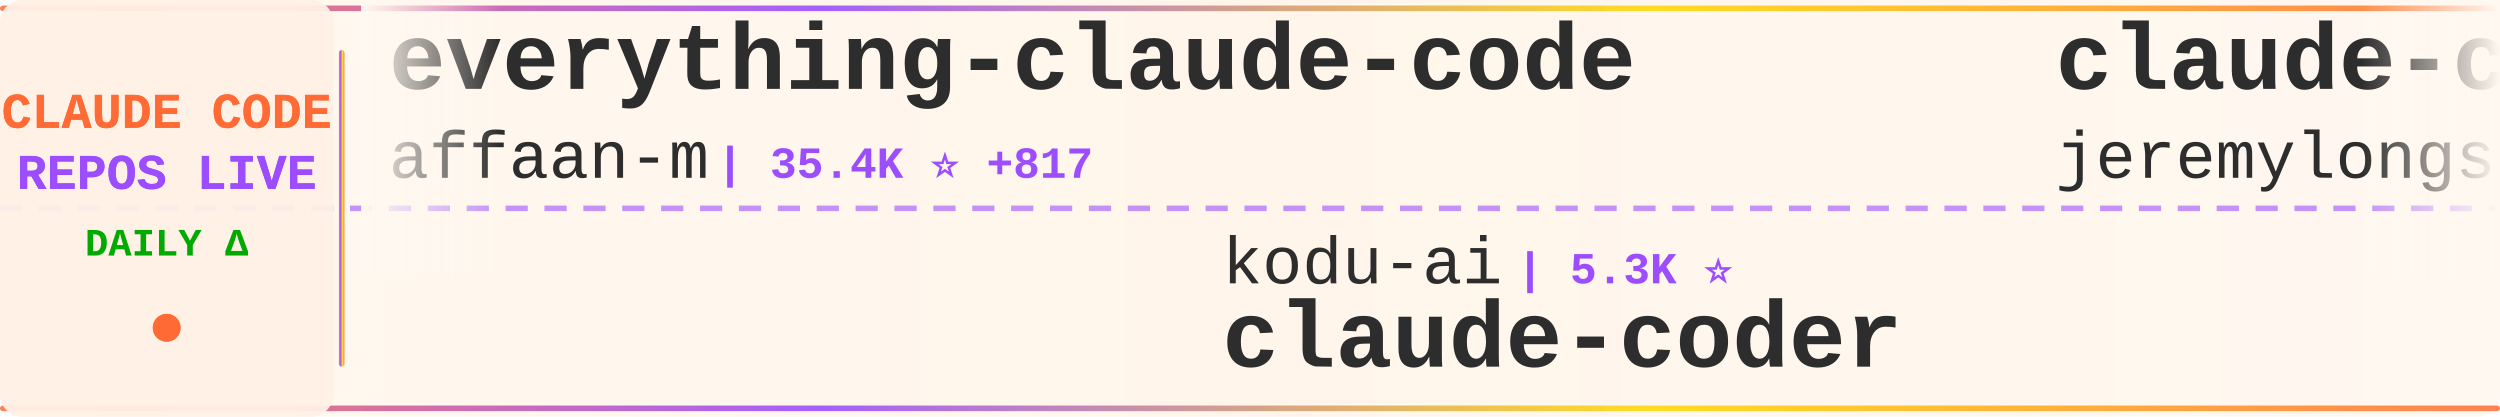
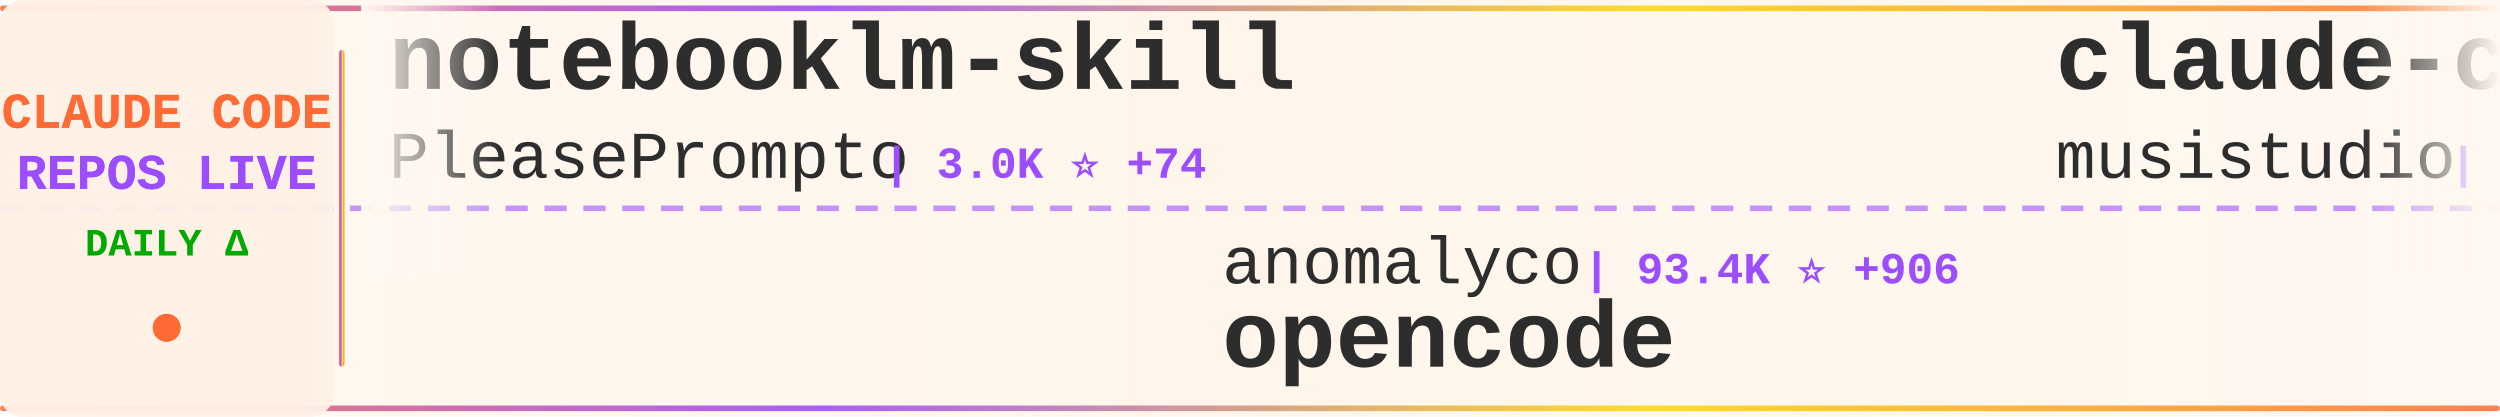
<svg xmlns="http://www.w3.org/2000/svg" width="900" height="150">
  <defs>
    <linearGradient id="tickerBg" x1="0%" y1="0%" x2="100%" y2="0%">
      <stop offset="0%" style="stop-color:#fff8f0;stop-opacity:0.98" />
      <stop offset="50%" style="stop-color:#fff5eb;stop-opacity:1" />
      <stop offset="100%" style="stop-color:#fff8f0;stop-opacity:0.98" />
    </linearGradient>
    <linearGradient id="borderGrad" x1="0%" y1="0%" x2="100%" y2="0%">
      <stop offset="0%" style="stop-color:#FF6B35;stop-opacity:0.85">
        <animate attributeName="stop-opacity" values="0.85;1;0.85" dur="2s" repeatCount="indefinite" />
      </stop>
      <stop offset="33%" style="stop-color:#9C4EFF;stop-opacity:0.9">
        <animate attributeName="stop-opacity" values="0.9;1;0.9" dur="2.2s" repeatCount="indefinite" />
      </stop>
      <stop offset="66%" style="stop-color:#FFD700;stop-opacity:0.85">
        <animate attributeName="stop-opacity" values="0.85;1;0.85" dur="1.8s" repeatCount="indefinite" />
      </stop>
      <stop offset="100%" style="stop-color:#FF6B35;stop-opacity:0.85">
        <animate attributeName="stop-opacity" values="0.85;1;0.85" dur="2s" repeatCount="indefinite" />
      </stop>
    </linearGradient>
    <filter id="textGlow">
      <feGaussianBlur stdDeviation="0.15" result="coloredBlur" />
      <feMerge>
        <feMergeNode in="coloredBlur" />
        <feMergeNode in="SourceGraphic" />
      </feMerge>
    </filter>
    <filter id="metricGlow">
      <feGaussianBlur stdDeviation="0.2" result="coloredBlur" />
      <feMerge>
        <feMergeNode in="coloredBlur" />
        <feMergeNode in="SourceGraphic" />
      </feMerge>
    </filter>
    <linearGradient id="leftFade" x1="0%" y1="0%" x2="100%" y2="0%">
      <stop offset="0%" style="stop-color:#fff8f0;stop-opacity:1" />
      <stop offset="100%" style="stop-color:#fff8f0;stop-opacity:0" />
    </linearGradient>
    <linearGradient id="rightFade" x1="0%" y1="0%" x2="100%" y2="0%">
      <stop offset="0%" style="stop-color:#fff8f0;stop-opacity:0" />
      <stop offset="100%" style="stop-color:#fff8f0;stop-opacity:1" />
    </linearGradient>
  </defs>
  <rect width="900" height="150" fill="url(#tickerBg)" rx="8" />
  <rect x="0" y="2" width="900" height="2" fill="url(#borderGrad)" rx="1" />
  <rect x="0" y="146" width="900" height="2" fill="url(#borderGrad)" rx="1" />
  <line x1="0" y1="75" x2="900" y2="75" stroke="#9C4EFF" stroke-width="2" stroke-dasharray="8 6" opacity="0.6" />
  <rect x="0" y="0" width="120" height="150" fill="#fff0e6" opacity="0.95" rx="8" />
  <text x="60" y="46" font-family="'Courier New', monospace" font-size="18" font-weight="bold" fill="#FF6B35" text-anchor="middle" filter="url(#textGlow)">
    CLAUDE CODE
  </text>
  <text x="60" y="68" font-family="'Courier New', monospace" font-size="18" font-weight="bold" fill="#9C4EFF" text-anchor="middle" filter="url(#textGlow)">
    REPOS LIVE
  </text>
  <text x="60" y="92" font-family="'Courier New', monospace" font-size="14" font-weight="bold" fill="#00aa00" text-anchor="middle">
    DAILY Δ
  </text>
  <circle cx="60" cy="118" r="5" fill="#FF6B35" filter="url(#metricGlow)">
    <animate attributeName="r" values="4;6;4" dur="1.5s" repeatCount="indefinite" />
    <animate attributeName="opacity" values="0.6;1;0.6" dur="1.5s" repeatCount="indefinite" />
  </circle>
  <rect x="122" y="18" width="2" height="114" fill="url(#borderGrad)" rx="1" />
  <clipPath id="tickerClip">
    <rect x="130" y="0" width="770" height="150" />
  </clipPath>
  <g clip-path="url(#tickerClip)">
    <g id="tickerItems">
      <animateTransform attributeName="transform" attributeType="XML" type="translate" from="0 0" to="-3000 0" dur="54s" repeatCount="indefinite" />
      <g transform="translate(0, 0)">
-         <text x="140" y="32" font-family="'Courier New', monospace" font-size="34" font-weight="bold" fill="#2d2d2d">everything-claude-code</text>
-         <text x="140" y="64" font-family="'Courier New', monospace" font-size="24" font-weight="normal" fill="#2d2d2d" opacity="1.0">affaan-m</text>
-         <text x="258" y="64" font-family="'Courier New', monospace" font-size="16" font-weight="bold" fill="#9C4EFF"> | 35.4K ⭐ +817</text>
+         <text x="140" y="32" font-family="'Courier New', monospace" font-size="34" font-weight="bold" fill="#2d2d2d">notebooklm-skill</text>
+         <text x="140" y="64" font-family="'Courier New', monospace" font-size="24" font-weight="normal" fill="#2d2d2d" opacity="1.0">PleasePrompto</text>
+         <text x="318" y="64" font-family="'Courier New', monospace" font-size="16" font-weight="bold" fill="#9C4EFF"> | 3.0K ⭐ +74</text>
      </g>
      <g transform="translate(300, 0)">
-         <text x="140" y="102" font-family="'Courier New', monospace" font-size="24" font-weight="normal" fill="#2d2d2d" opacity="1.0">kodu-ai</text>
-         <text x="246" y="102" font-family="'Courier New', monospace" font-size="16" font-weight="bold" fill="#9C4EFF"> | 5.3K ⭐</text>
-         <text x="140" y="132" font-family="'Courier New', monospace" font-size="34" font-weight="bold" fill="#2d2d2d">claude-coder</text>
+         <text x="140" y="102" font-family="'Courier New', monospace" font-size="24" font-weight="normal" fill="#2d2d2d" opacity="1.0">anomalyco</text>
+         <text x="270" y="102" font-family="'Courier New', monospace" font-size="16" font-weight="bold" fill="#9C4EFF"> | 93.4K ⭐ +906</text>
+         <text x="140" y="132" font-family="'Courier New', monospace" font-size="34" font-weight="bold" fill="#2d2d2d">opencode</text>
      </g>
      <g transform="translate(600, 0)">
-         <text x="140" y="32" font-family="'Courier New', monospace" font-size="34" font-weight="bold" fill="#2d2d2d">claude-code-plugins-plus...</text>
-         <text x="140" y="64" font-family="'Courier New', monospace" font-size="24" font-weight="normal" fill="#2d2d2d" opacity="1.0">jeremylongshore</text>
-         <text x="342" y="64" font-family="'Courier New', monospace" font-size="16" font-weight="bold" fill="#9C4EFF"> | 1.2K ⭐ +15</text>
+         <text x="140" y="32" font-family="'Courier New', monospace" font-size="34" font-weight="bold" fill="#2d2d2d">claude-code-router</text>
+         <text x="140" y="64" font-family="'Courier New', monospace" font-size="24" font-weight="normal" fill="#2d2d2d" opacity="1.0">musistudio</text>
+         <text x="282" y="64" font-family="'Courier New', monospace" font-size="16" font-weight="bold" fill="#9C4EFF"> | 27.0K ⭐ +70</text>
      </g>
      <g transform="translate(900, 0)">
-         <text x="140" y="102" font-family="'Courier New', monospace" font-size="24" font-weight="normal" fill="#2d2d2d" opacity="1.0">coleam00</text>
-         <text x="258" y="102" font-family="'Courier New', monospace" font-size="16" font-weight="bold" fill="#9C4EFF"> | 12.3K ⭐ +6</text>
-         <text x="140" y="132" font-family="'Courier New', monospace" font-size="34" font-weight="bold" fill="#2d2d2d">context-engineering-intr...</text>
+         <text x="140" y="102" font-family="'Courier New', monospace" font-size="24" font-weight="normal" fill="#2d2d2d" opacity="1.0">browser-use</text>
+         <text x="294" y="102" font-family="'Courier New', monospace" font-size="16" font-weight="bold" fill="#9C4EFF"> | 77.5K ⭐ +63</text>
+         <text x="140" y="132" font-family="'Courier New', monospace" font-size="34" font-weight="bold" fill="#2d2d2d">browser-use</text>
      </g>
      <g transform="translate(1200, 0)">
-         <text x="140" y="32" font-family="'Courier New', monospace" font-size="34" font-weight="bold" fill="#2d2d2d">opencode</text>
-         <text x="140" y="64" font-family="'Courier New', monospace" font-size="24" font-weight="normal" fill="#2d2d2d" opacity="1.0">anomalyco</text>
-         <text x="270" y="64" font-family="'Courier New', monospace" font-size="16" font-weight="bold" fill="#9C4EFF"> | 93.3K ⭐ +1.0K</text>
+         <text x="140" y="32" font-family="'Courier New', monospace" font-size="34" font-weight="bold" fill="#2d2d2d">claude-code</text>
+         <text x="140" y="64" font-family="'Courier New', monospace" font-size="24" font-weight="normal" fill="#2d2d2d" opacity="1.0">anthropics</text>
+         <text x="282" y="64" font-family="'Courier New', monospace" font-size="16" font-weight="bold" fill="#9C4EFF"> | 62.6K ⭐ +288</text>
      </g>
      <g transform="translate(1500, 0)">
-         <text x="140" y="102" font-family="'Courier New', monospace" font-size="24" font-weight="normal" fill="#2d2d2d" opacity="1.0">router-for-me</text>
-         <text x="318" y="102" font-family="'Courier New', monospace" font-size="16" font-weight="bold" fill="#9C4EFF"> | 8.7K ⭐ +100</text>
-         <text x="140" y="132" font-family="'Courier New', monospace" font-size="34" font-weight="bold" fill="#2d2d2d">CLIProxyAPI</text>
+         <text x="140" y="102" font-family="'Courier New', monospace" font-size="24" font-weight="normal" fill="#2d2d2d" opacity="1.0">catlog22</text>
+         <text x="258" y="102" font-family="'Courier New', monospace" font-size="16" font-weight="bold" fill="#9C4EFF"> | 1.2K ⭐ +15</text>
+         <text x="140" y="132" font-family="'Courier New', monospace" font-size="34" font-weight="bold" fill="#2d2d2d">Claude-Code-Workflow</text>
      </g>
      <g transform="translate(1800, 0)">
-         <text x="140" y="32" font-family="'Courier New', monospace" font-size="34" font-weight="bold" fill="#2d2d2d">claude-code-security-rev...</text>
+         <text x="140" y="32" font-family="'Courier New', monospace" font-size="34" font-weight="bold" fill="#2d2d2d">claude-code-action</text>
        <text x="140" y="64" font-family="'Courier New', monospace" font-size="24" font-weight="normal" fill="#2d2d2d" opacity="1.0">anthropics</text>
-         <text x="282" y="64" font-family="'Courier New', monospace" font-size="16" font-weight="bold" fill="#9C4EFF"> | 2.9K ⭐ +3</text>
+         <text x="282" y="64" font-family="'Courier New', monospace" font-size="16" font-weight="bold" fill="#9C4EFF"> | 5.4K ⭐ +21</text>
      </g>
      <g transform="translate(2100, 0)">
-         <text x="140" y="102" font-family="'Courier New', monospace" font-size="24" font-weight="normal" fill="#2d2d2d" opacity="1.0">kepano</text>
-         <text x="234" y="102" font-family="'Courier New', monospace" font-size="16" font-weight="bold" fill="#9C4EFF"> | 8.7K ⭐ +95</text>
-         <text x="140" y="132" font-family="'Courier New', monospace" font-size="34" font-weight="bold" fill="#2d2d2d">obsidian-skills</text>
+         <text x="140" y="102" font-family="'Courier New', monospace" font-size="24" font-weight="normal" fill="#2d2d2d" opacity="1.0">BloopAI</text>
+         <text x="246" y="102" font-family="'Courier New', monospace" font-size="16" font-weight="bold" fill="#9C4EFF"> | 19.9K ⭐ +139</text>
+         <text x="140" y="132" font-family="'Courier New', monospace" font-size="34" font-weight="bold" fill="#2d2d2d">vibe-kanban</text>
      </g>
      <g transform="translate(2400, 0)">
-         <text x="140" y="32" font-family="'Courier New', monospace" font-size="34" font-weight="bold" fill="#2d2d2d">ralph-claude-code</text>
-         <text x="140" y="64" font-family="'Courier New', monospace" font-size="24" font-weight="normal" fill="#2d2d2d" opacity="1.0">DmitrySolana</text>
-         <text x="306" y="64" font-family="'Courier New', monospace" font-size="16" font-weight="bold" fill="#9C4EFF"> | 1.2K ⭐ +1</text>
+         <text x="140" y="32" font-family="'Courier New', monospace" font-size="34" font-weight="bold" fill="#2d2d2d">claude-code-hub</text>
+         <text x="140" y="64" font-family="'Courier New', monospace" font-size="24" font-weight="normal" fill="#2d2d2d" opacity="1.0">zsio</text>
+         <text x="210" y="64" font-family="'Courier New', monospace" font-size="16" font-weight="bold" fill="#9C4EFF"> | 155 ⭐</text>
      </g>
      <g transform="translate(2700, 0)">
-         <text x="140" y="102" font-family="'Courier New', monospace" font-size="24" font-weight="normal" fill="#2d2d2d" opacity="1.0">rizethereum</text>
-         <text x="294" y="102" font-family="'Courier New', monospace" font-size="16" font-weight="bold" fill="#9C4EFF"> | 1.7K ⭐</text>
-         <text x="140" y="132" font-family="'Courier New', monospace" font-size="34" font-weight="bold" fill="#2d2d2d">claude-code-requirements...</text>
+         <text x="140" y="102" font-family="'Courier New', monospace" font-size="24" font-weight="normal" fill="#2d2d2d" opacity="1.0">wshobson</text>
+         <text x="258" y="102" font-family="'Courier New', monospace" font-size="16" font-weight="bold" fill="#9C4EFF"> | 27.4K ⭐ +95</text>
+         <text x="140" y="132" font-family="'Courier New', monospace" font-size="34" font-weight="bold" fill="#2d2d2d">agents</text>
      </g>
      <g transform="translate(3000, 0)">
-         <text x="140" y="32" font-family="'Courier New', monospace" font-size="34" font-weight="bold" fill="#2d2d2d">everything-claude-code</text>
-         <text x="140" y="64" font-family="'Courier New', monospace" font-size="24" font-weight="normal" fill="#2d2d2d" opacity="1.0">affaan-m</text>
-         <text x="258" y="64" font-family="'Courier New', monospace" font-size="16" font-weight="bold" fill="#9C4EFF"> | 35.4K ⭐ +817</text>
+         <text x="140" y="32" font-family="'Courier New', monospace" font-size="34" font-weight="bold" fill="#2d2d2d">notebooklm-skill</text>
+         <text x="140" y="64" font-family="'Courier New', monospace" font-size="24" font-weight="normal" fill="#2d2d2d" opacity="1.0">PleasePrompto</text>
+         <text x="318" y="64" font-family="'Courier New', monospace" font-size="16" font-weight="bold" fill="#9C4EFF"> | 3.0K ⭐ +74</text>
      </g>
      <g transform="translate(3300, 0)">
-         <text x="140" y="102" font-family="'Courier New', monospace" font-size="24" font-weight="normal" fill="#2d2d2d" opacity="1.0">kodu-ai</text>
-         <text x="246" y="102" font-family="'Courier New', monospace" font-size="16" font-weight="bold" fill="#9C4EFF"> | 5.3K ⭐</text>
-         <text x="140" y="132" font-family="'Courier New', monospace" font-size="34" font-weight="bold" fill="#2d2d2d">claude-coder</text>
+         <text x="140" y="102" font-family="'Courier New', monospace" font-size="24" font-weight="normal" fill="#2d2d2d" opacity="1.0">anomalyco</text>
+         <text x="270" y="102" font-family="'Courier New', monospace" font-size="16" font-weight="bold" fill="#9C4EFF"> | 93.4K ⭐ +906</text>
+         <text x="140" y="132" font-family="'Courier New', monospace" font-size="34" font-weight="bold" fill="#2d2d2d">opencode</text>
      </g>
      <g transform="translate(3600, 0)">
-         <text x="140" y="32" font-family="'Courier New', monospace" font-size="34" font-weight="bold" fill="#2d2d2d">claude-code-plugins-plus...</text>
-         <text x="140" y="64" font-family="'Courier New', monospace" font-size="24" font-weight="normal" fill="#2d2d2d" opacity="1.0">jeremylongshore</text>
-         <text x="342" y="64" font-family="'Courier New', monospace" font-size="16" font-weight="bold" fill="#9C4EFF"> | 1.2K ⭐ +15</text>
+         <text x="140" y="32" font-family="'Courier New', monospace" font-size="34" font-weight="bold" fill="#2d2d2d">claude-code-router</text>
+         <text x="140" y="64" font-family="'Courier New', monospace" font-size="24" font-weight="normal" fill="#2d2d2d" opacity="1.0">musistudio</text>
+         <text x="282" y="64" font-family="'Courier New', monospace" font-size="16" font-weight="bold" fill="#9C4EFF"> | 27.0K ⭐ +70</text>
      </g>
      <g transform="translate(3900, 0)">
-         <text x="140" y="102" font-family="'Courier New', monospace" font-size="24" font-weight="normal" fill="#2d2d2d" opacity="1.0">coleam00</text>
-         <text x="258" y="102" font-family="'Courier New', monospace" font-size="16" font-weight="bold" fill="#9C4EFF"> | 12.3K ⭐ +6</text>
-         <text x="140" y="132" font-family="'Courier New', monospace" font-size="34" font-weight="bold" fill="#2d2d2d">context-engineering-intr...</text>
+         <text x="140" y="102" font-family="'Courier New', monospace" font-size="24" font-weight="normal" fill="#2d2d2d" opacity="1.0">browser-use</text>
+         <text x="294" y="102" font-family="'Courier New', monospace" font-size="16" font-weight="bold" fill="#9C4EFF"> | 77.5K ⭐ +63</text>
+         <text x="140" y="132" font-family="'Courier New', monospace" font-size="34" font-weight="bold" fill="#2d2d2d">browser-use</text>
      </g>
    </g>
  </g>
  <rect x="130" y="0" width="50" height="100" fill="url(#leftFade)" />
  <rect x="850" y="0" width="50" height="100" fill="url(#rightFade)" />
</svg>
